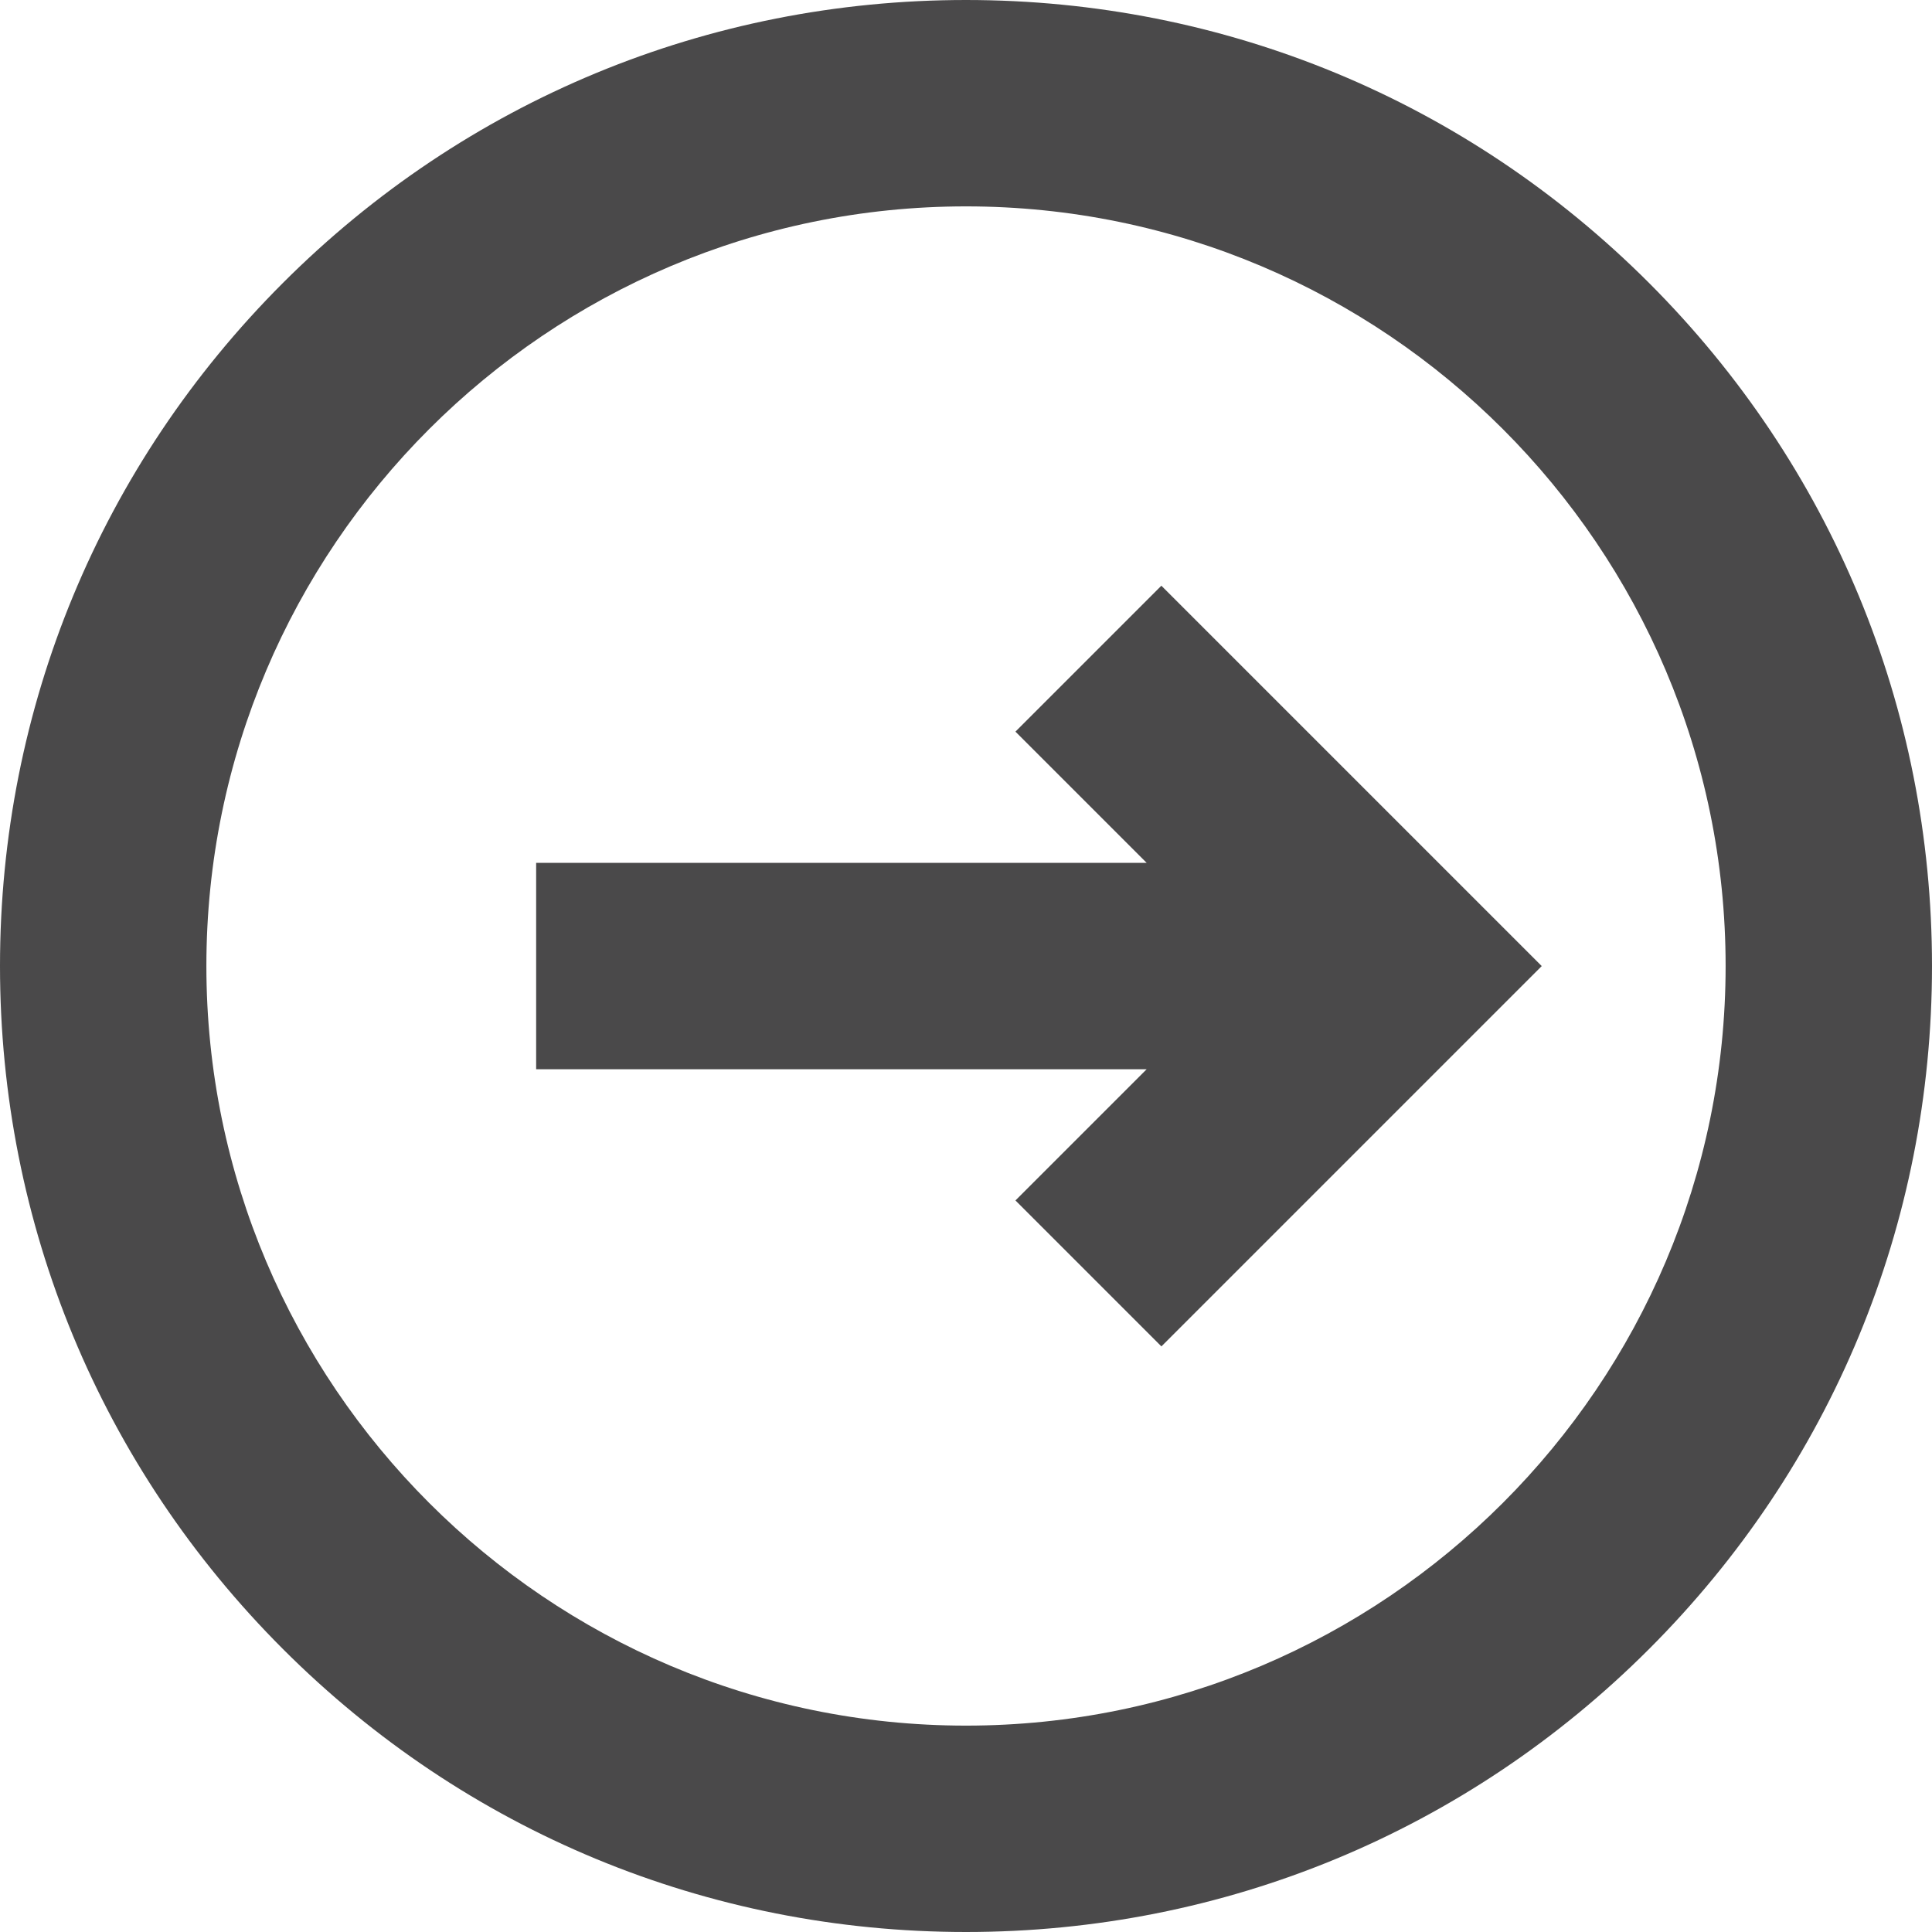
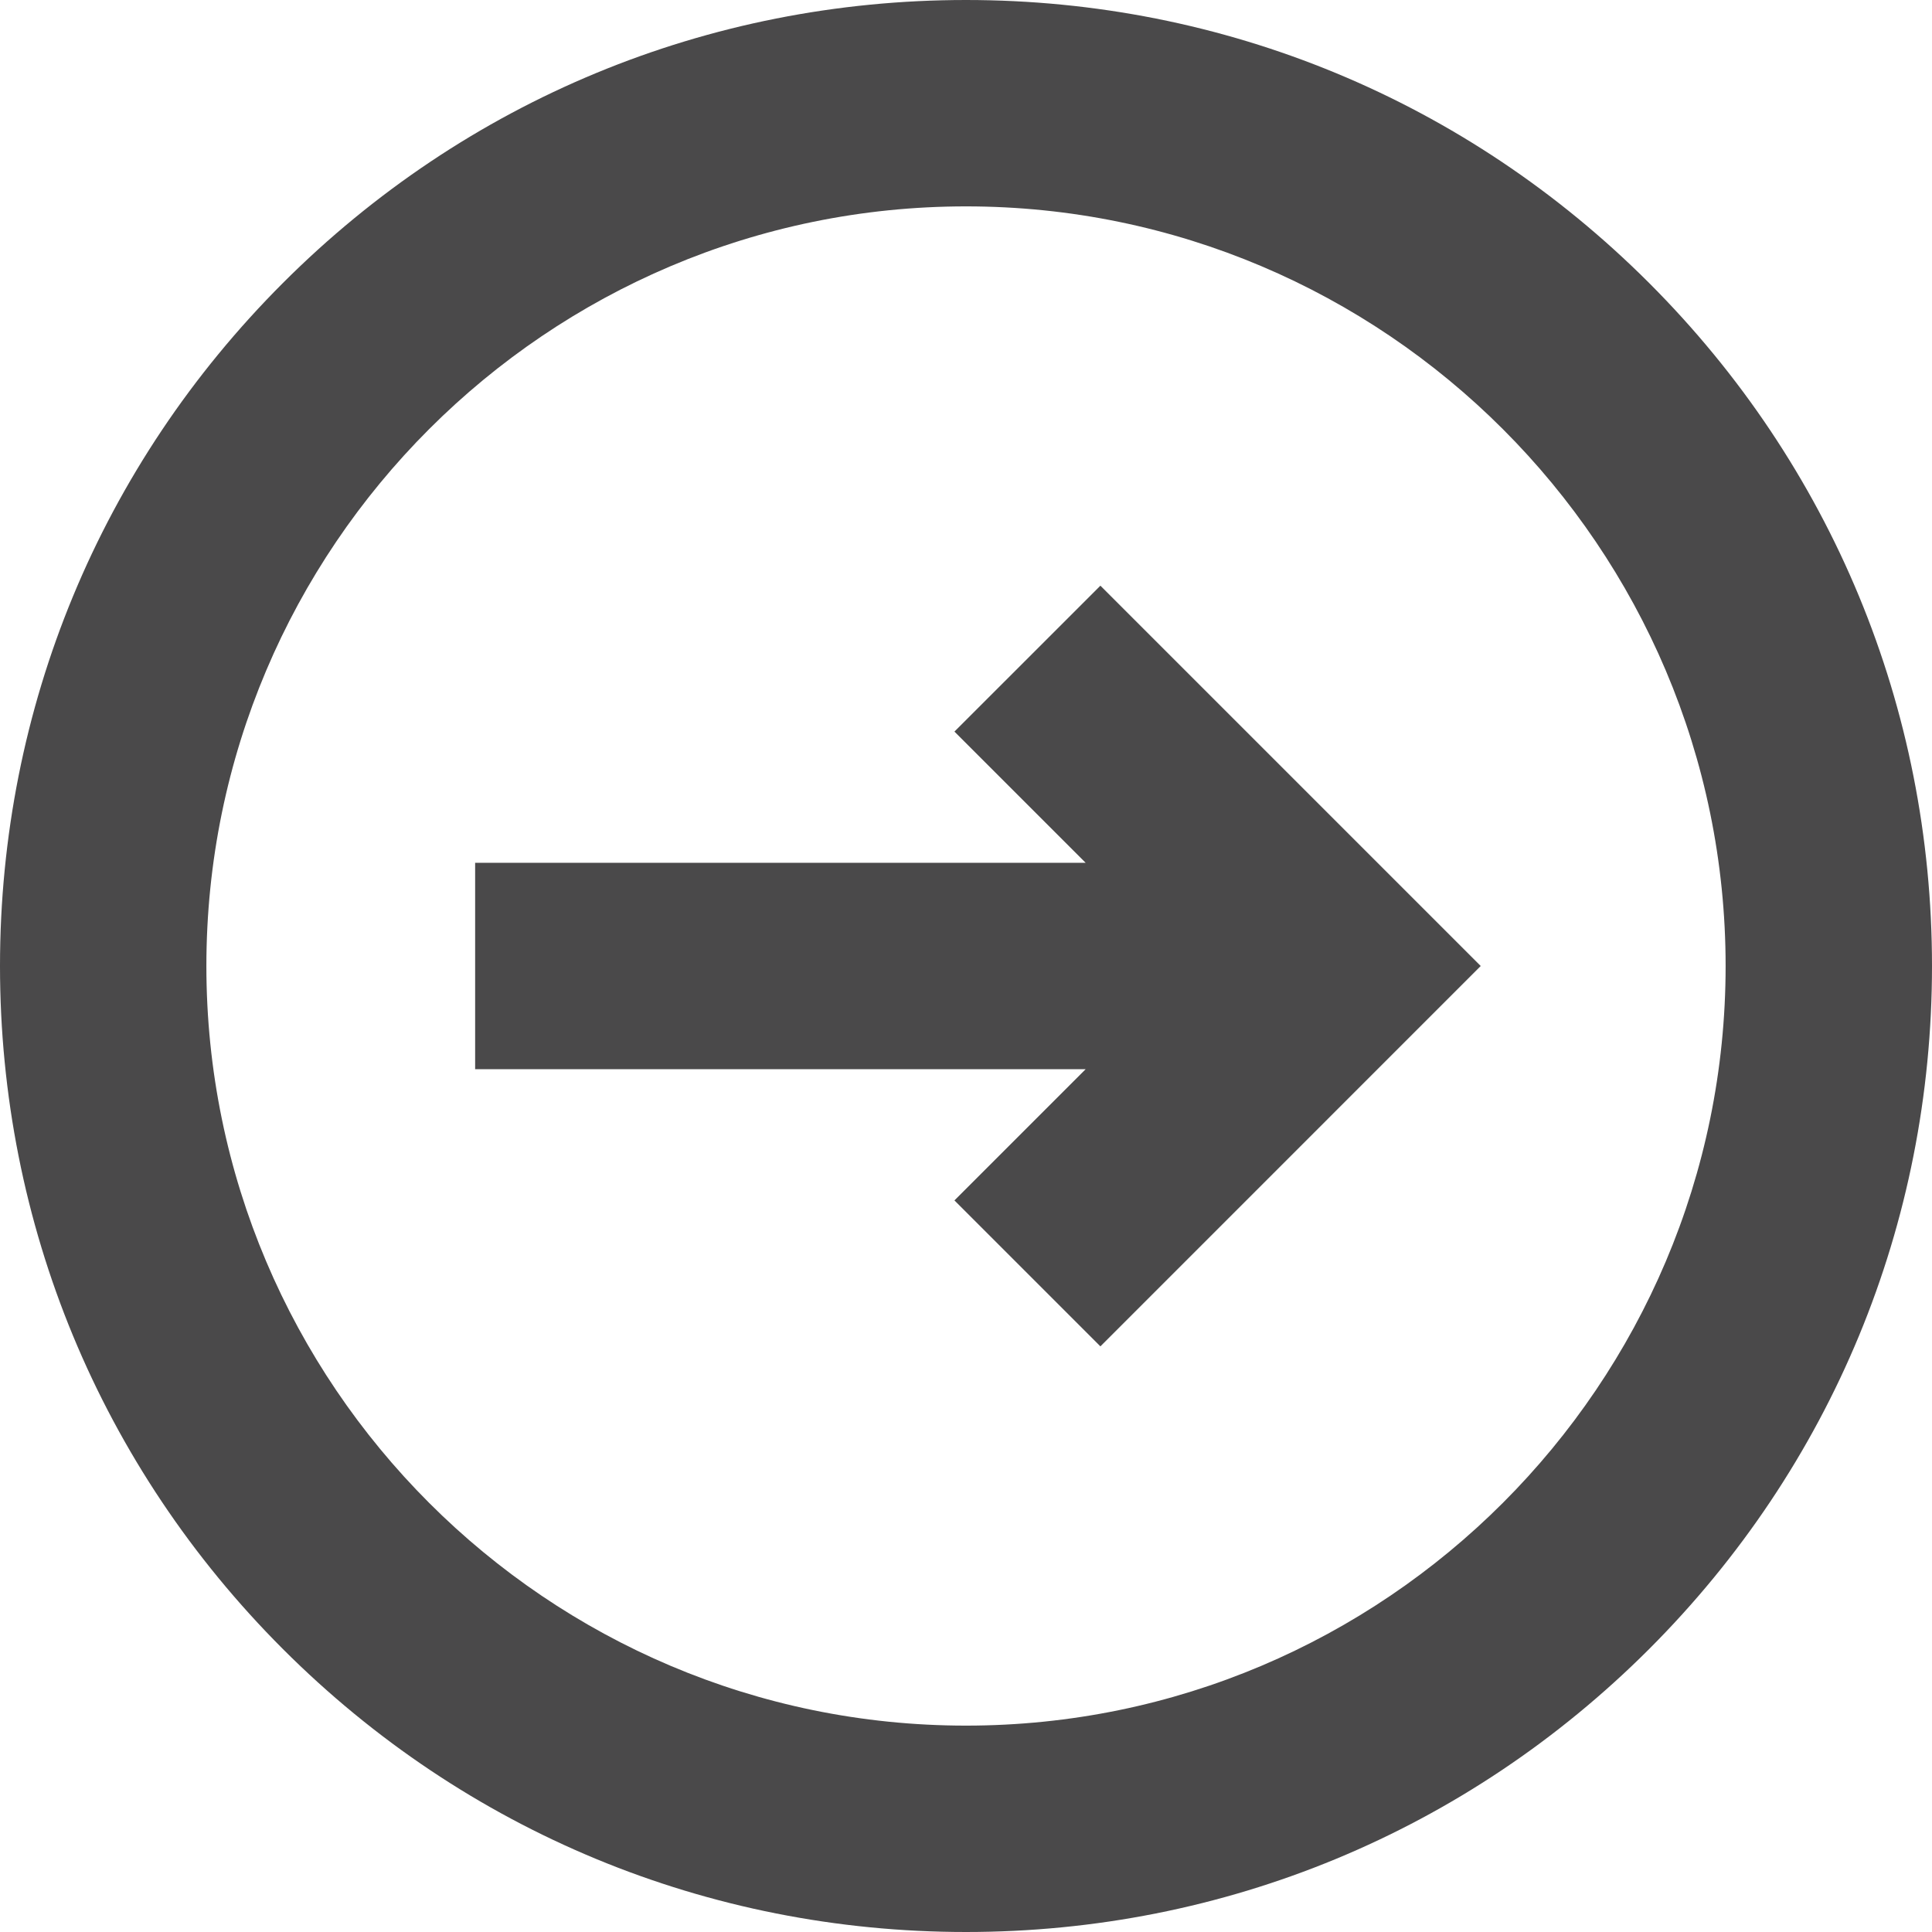
<svg xmlns="http://www.w3.org/2000/svg" id="Layer_2" data-name="Layer 2" viewBox="0 0 468.06 468.06">
  <defs>
    <style>
      .cls-1 {
        fill: #4a494a;
      }
    </style>
  </defs>
  <g id="Layer_1-2" data-name="Layer 1">
-     <path class="cls-1" d="M234.03,468.06c-62.51,0-121.28-24.34-165.48-68.55S0,296.54,0,234.03,24.34,112.75,68.54,68.55,171.52,0,234.03,0s121.28,24.34,165.48,68.55,68.55,102.97,68.55,165.48-24.34,121.28-68.55,165.48-102.97,68.55-165.48,68.55ZM234.03,50c-101.47,0-184.03,82.56-184.03,184.03s82.55,184.03,184.03,184.03,184.03-82.55,184.03-184.03S335.5,50,234.03,50ZM281.37,141.89l-35.36,35.36,31.79,31.79h-147.91v50h147.91l-31.79,31.79,35.36,35.36,92.14-92.14-92.14-92.14Z" />
+     <path class="cls-1" d="M399.52,68.55C355.31,24.35,296.54,0,234.03,0S112.75,24.35,68.55,68.55C24.35,112.75,0,171.52,0,234.03s24.35,121.28,68.55,165.49c44.2,44.2,102.97,68.54,165.48,68.54s121.28-24.34,165.49-68.54c44.2-44.21,68.54-102.98,68.54-165.49s-24.34-121.28-68.54-165.48ZM234.03,418.06c-101.47,0-184.03-82.55-184.03-184.03S132.56,50,234.03,50s184.03,82.56,184.03,184.03-82.55,184.03-184.03,184.03ZM358.73,234.03l-92.14,92.15-35.36-35.36,31.79-31.79H115.11v-50h147.91l-31.79-31.79,35.36-35.35,92.14,92.14Z" />
  </g>
</svg>
